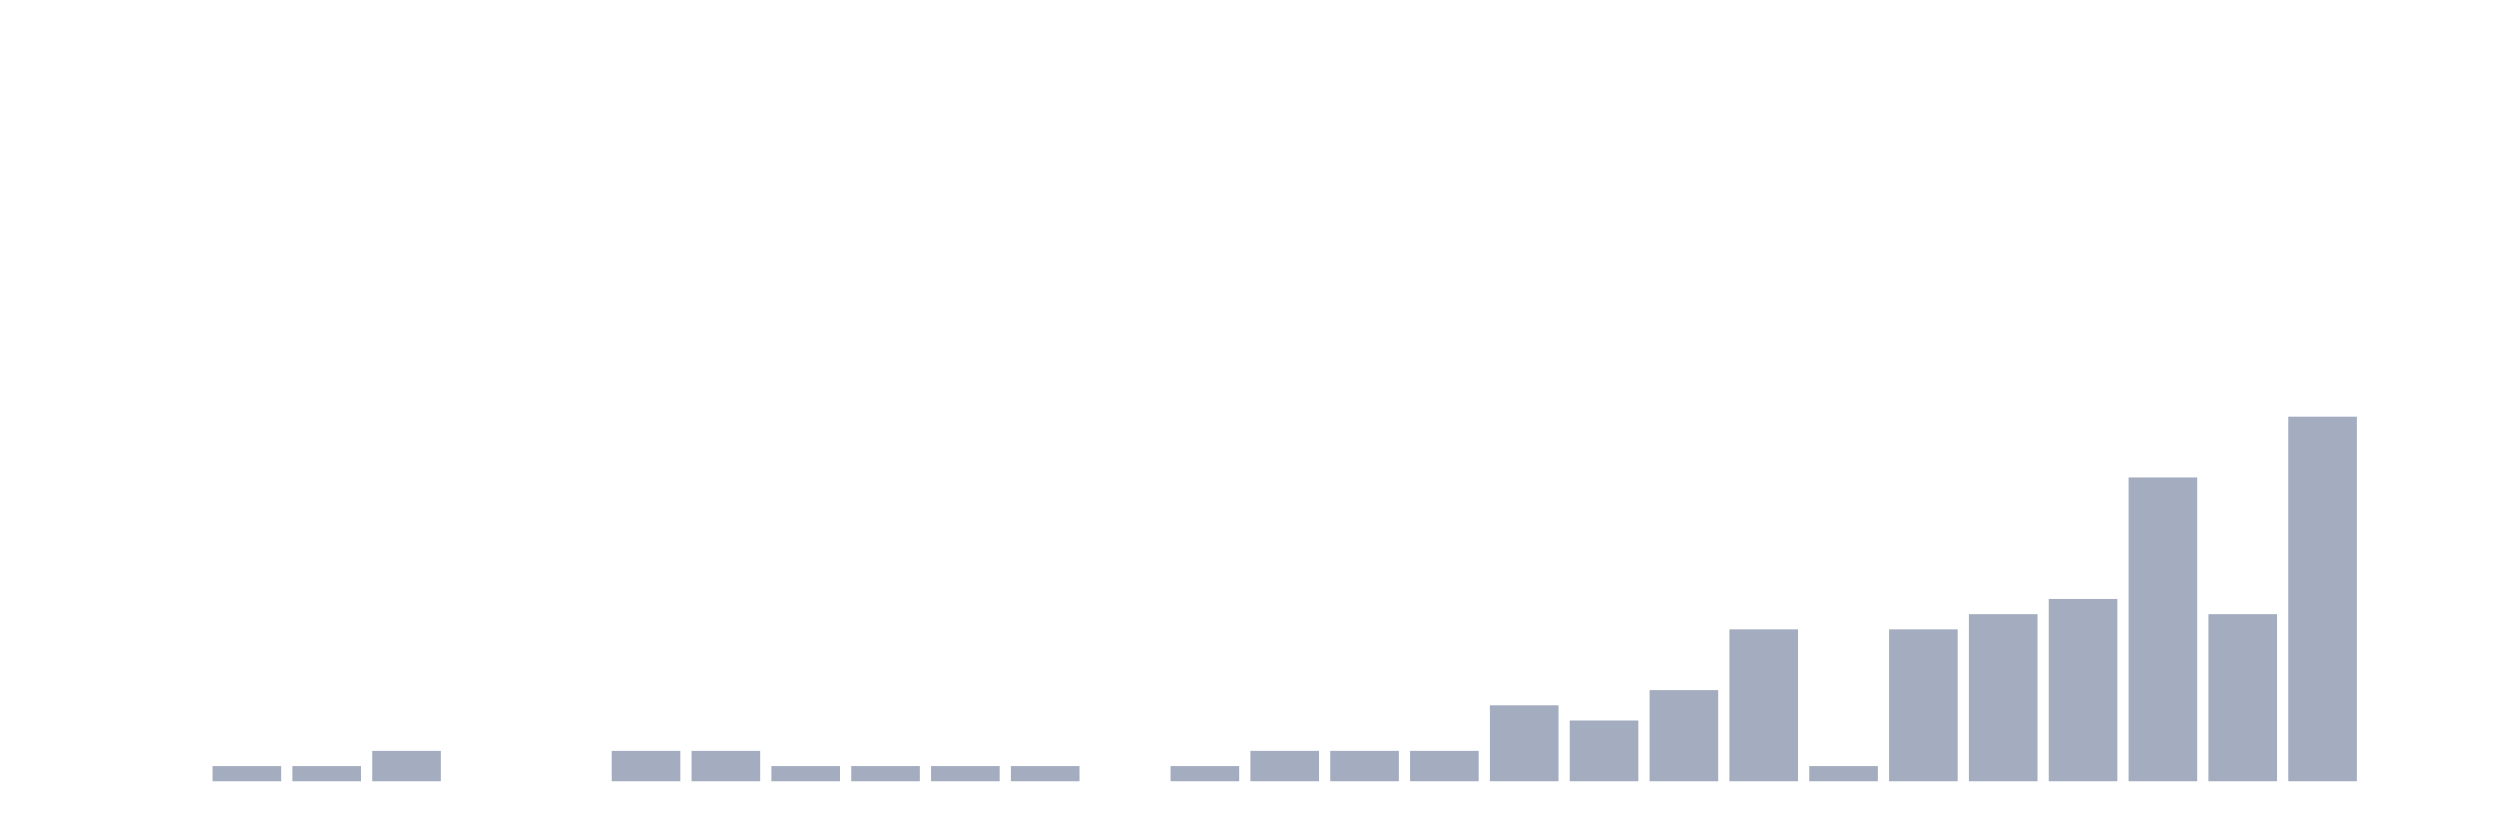
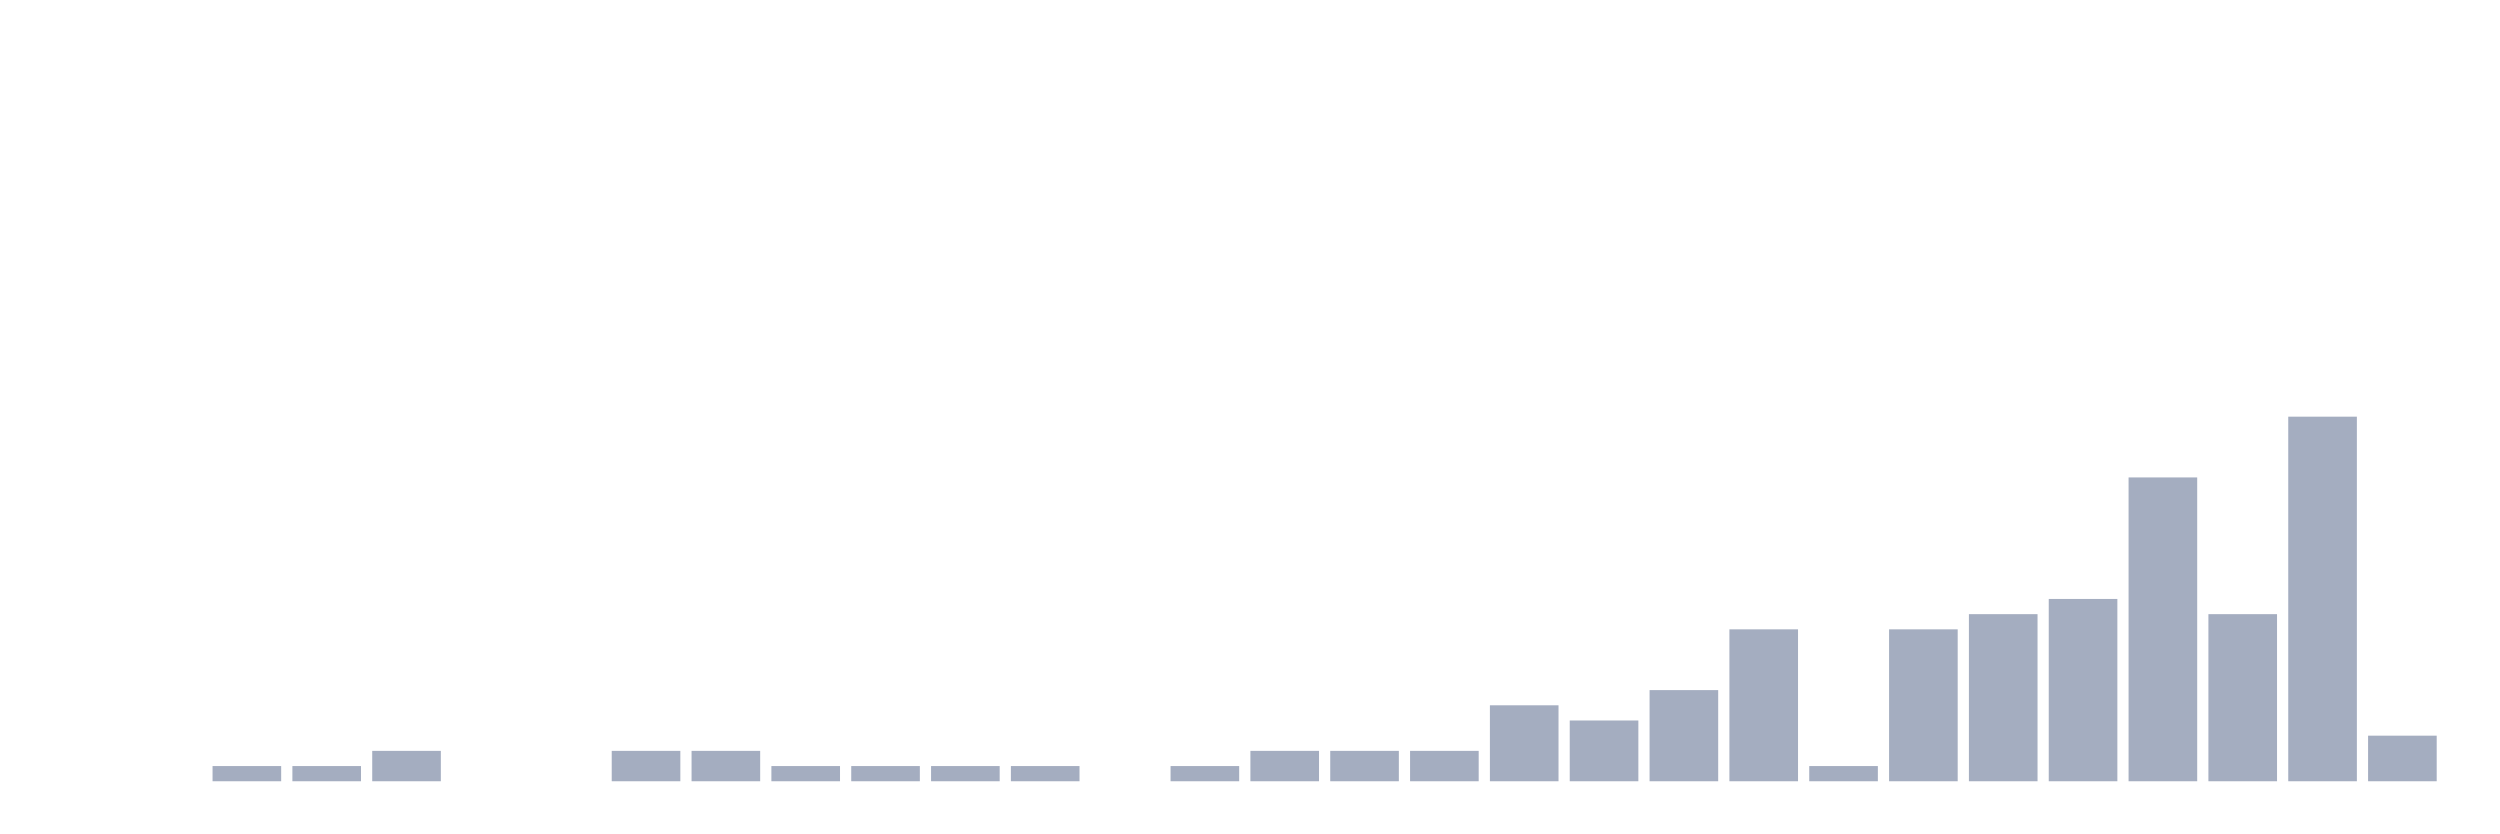
<svg xmlns="http://www.w3.org/2000/svg" viewBox="0 0 480 160">
  <g transform="translate(10,10)">
    <rect class="bar" x="0.153" width="13.175" y="140" height="0" fill="rgb(164,173,192)" />
    <rect class="bar" x="15.482" width="13.175" y="140" height="0" fill="rgb(164,173,192)" />
    <rect class="bar" x="30.81" width="13.175" y="137.083" height="2.917" fill="rgb(164,173,192)" />
    <rect class="bar" x="46.138" width="13.175" y="137.083" height="2.917" fill="rgb(164,173,192)" />
    <rect class="bar" x="61.466" width="13.175" y="134.167" height="5.833" fill="rgb(164,173,192)" />
    <rect class="bar" x="76.794" width="13.175" y="140" height="0" fill="rgb(164,173,192)" />
    <rect class="bar" x="92.123" width="13.175" y="140" height="0" fill="rgb(164,173,192)" />
    <rect class="bar" x="107.451" width="13.175" y="134.167" height="5.833" fill="rgb(164,173,192)" />
    <rect class="bar" x="122.779" width="13.175" y="134.167" height="5.833" fill="rgb(164,173,192)" />
    <rect class="bar" x="138.107" width="13.175" y="137.083" height="2.917" fill="rgb(164,173,192)" />
    <rect class="bar" x="153.436" width="13.175" y="137.083" height="2.917" fill="rgb(164,173,192)" />
    <rect class="bar" x="168.764" width="13.175" y="137.083" height="2.917" fill="rgb(164,173,192)" />
    <rect class="bar" x="184.092" width="13.175" y="137.083" height="2.917" fill="rgb(164,173,192)" />
    <rect class="bar" x="199.42" width="13.175" y="140" height="0" fill="rgb(164,173,192)" />
    <rect class="bar" x="214.748" width="13.175" y="137.083" height="2.917" fill="rgb(164,173,192)" />
    <rect class="bar" x="230.077" width="13.175" y="134.167" height="5.833" fill="rgb(164,173,192)" />
    <rect class="bar" x="245.405" width="13.175" y="134.167" height="5.833" fill="rgb(164,173,192)" />
    <rect class="bar" x="260.733" width="13.175" y="134.167" height="5.833" fill="rgb(164,173,192)" />
    <rect class="bar" x="276.061" width="13.175" y="125.417" height="14.583" fill="rgb(164,173,192)" />
    <rect class="bar" x="291.39" width="13.175" y="128.333" height="11.667" fill="rgb(164,173,192)" />
    <rect class="bar" x="306.718" width="13.175" y="122.5" height="17.5" fill="rgb(164,173,192)" />
    <rect class="bar" x="322.046" width="13.175" y="110.833" height="29.167" fill="rgb(164,173,192)" />
    <rect class="bar" x="337.374" width="13.175" y="137.083" height="2.917" fill="rgb(164,173,192)" />
    <rect class="bar" x="352.702" width="13.175" y="110.833" height="29.167" fill="rgb(164,173,192)" />
    <rect class="bar" x="368.031" width="13.175" y="107.917" height="32.083" fill="rgb(164,173,192)" />
    <rect class="bar" x="383.359" width="13.175" y="105" height="35" fill="rgb(164,173,192)" />
    <rect class="bar" x="398.687" width="13.175" y="81.667" height="58.333" fill="rgb(164,173,192)" />
    <rect class="bar" x="414.015" width="13.175" y="107.917" height="32.083" fill="rgb(164,173,192)" />
    <rect class="bar" x="429.344" width="13.175" y="70" height="70" fill="rgb(164,173,192)" />
-     <rect class="bar" x="444.672" width="13.175" y="140" height="0" fill="rgb(164,173,192)" />
+     <rect class="bar" x="444.672" width="13.175" y="131.25" height="8.75" fill="rgb(164,173,192)" />
  </g>
</svg>
